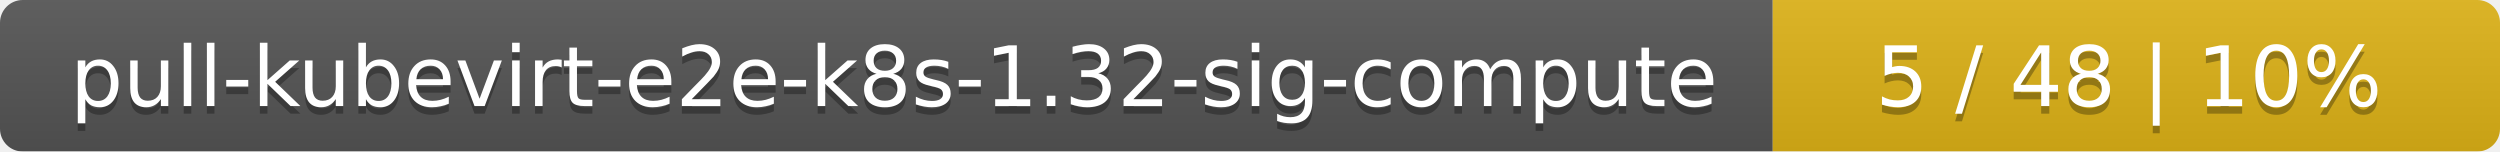
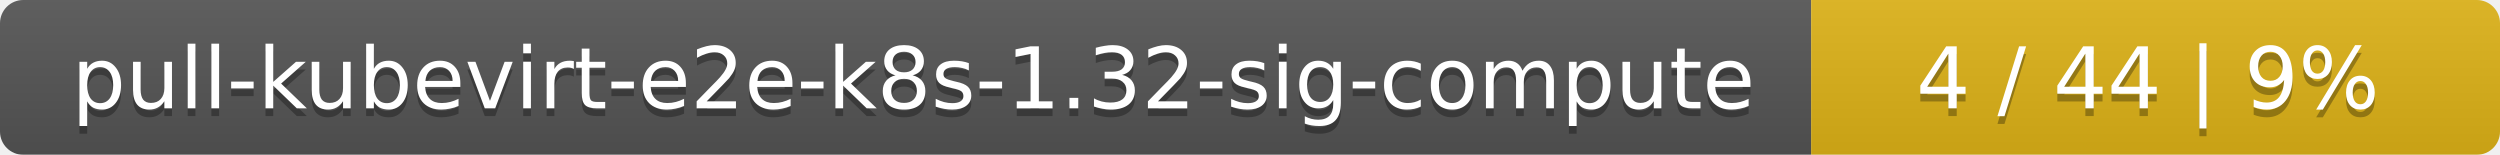
- <svg xmlns="http://www.w3.org/2000/svg" width="330" height="20">
+ <svg xmlns="http://www.w3.org/2000/svg" width="323" height="20">
  <linearGradient id="smooth" x2="0" y2="100%">
    <stop offset="0" stop-color="#bbb" stop-opacity=".1" />
    <stop offset="1" stop-opacity=".1" />
  </linearGradient>
  <mask id="round">
-     <rect width="330" height="20" rx="3" fill="#fff" />
+     <rect width="323" height="20" rx="3" fill="#fff" />
  </mask>
  <g mask="url(#round)">
    <rect width="234" height="20" fill="#555" />
-     <rect x="234" width="96" height="20" fill="#dfb317" />
-     <rect width="330" height="20" fill="url(#smooth)" />
+     <rect x="234" width="89" height="20" fill="#dfb317" />
+     <rect width="323" height="20" fill="url(#smooth)" />
  </g>
  <g fill="#fff" text-anchor="middle" font-family="DejaVu Sans,Verdana,Geneva,sans-serif" font-size="11">
    <text x="118" y="15" fill="#010101" fill-opacity=".3">pull-kubevirt-e2e-k8s-1.32-sig-compute</text>
    <text x="118" y="14">pull-kubevirt-e2e-k8s-1.32-sig-compute</text>
-     <text x="281" y="15" fill="#010101" fill-opacity=".3">5 / 48    |    10%</text>
-     <text x="281" y="14">5 / 48    |    10%</text>
+     <text x="277.5" y="15" fill="#010101" fill-opacity=".3">4 / 44    |    9%</text>
+     <text x="277.5" y="14">4 / 44    |    9%</text>
  </g>
</svg>
